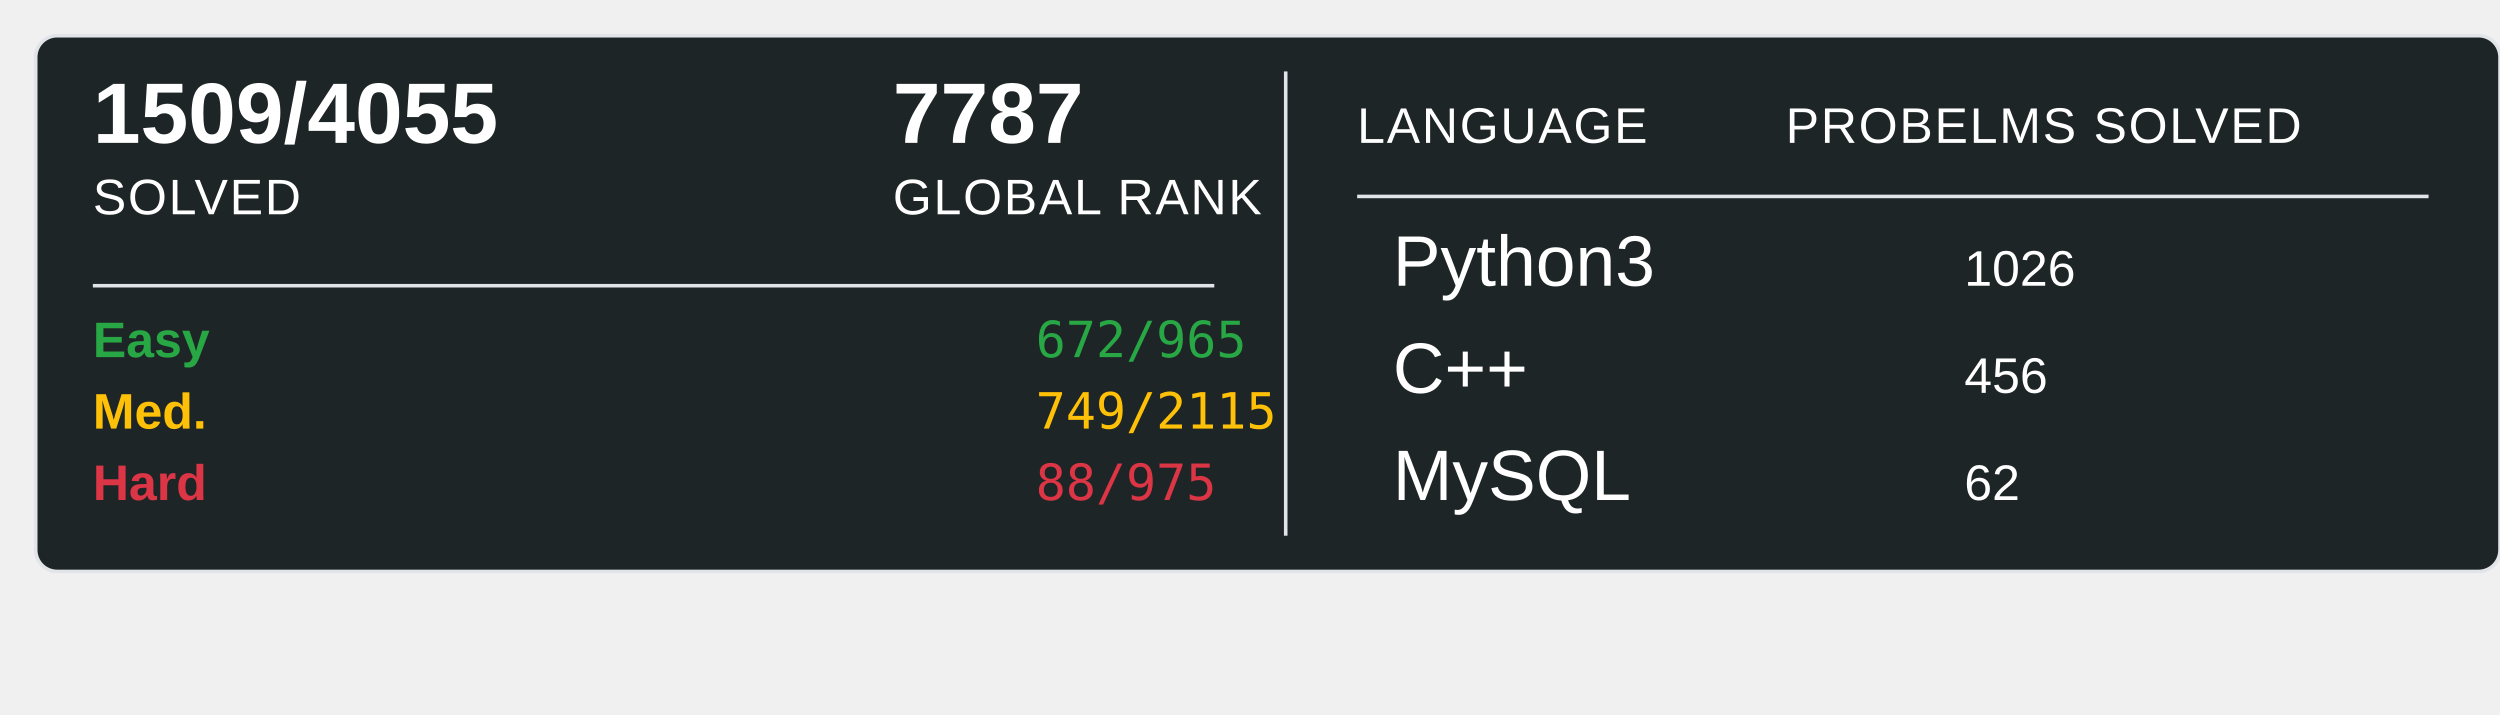
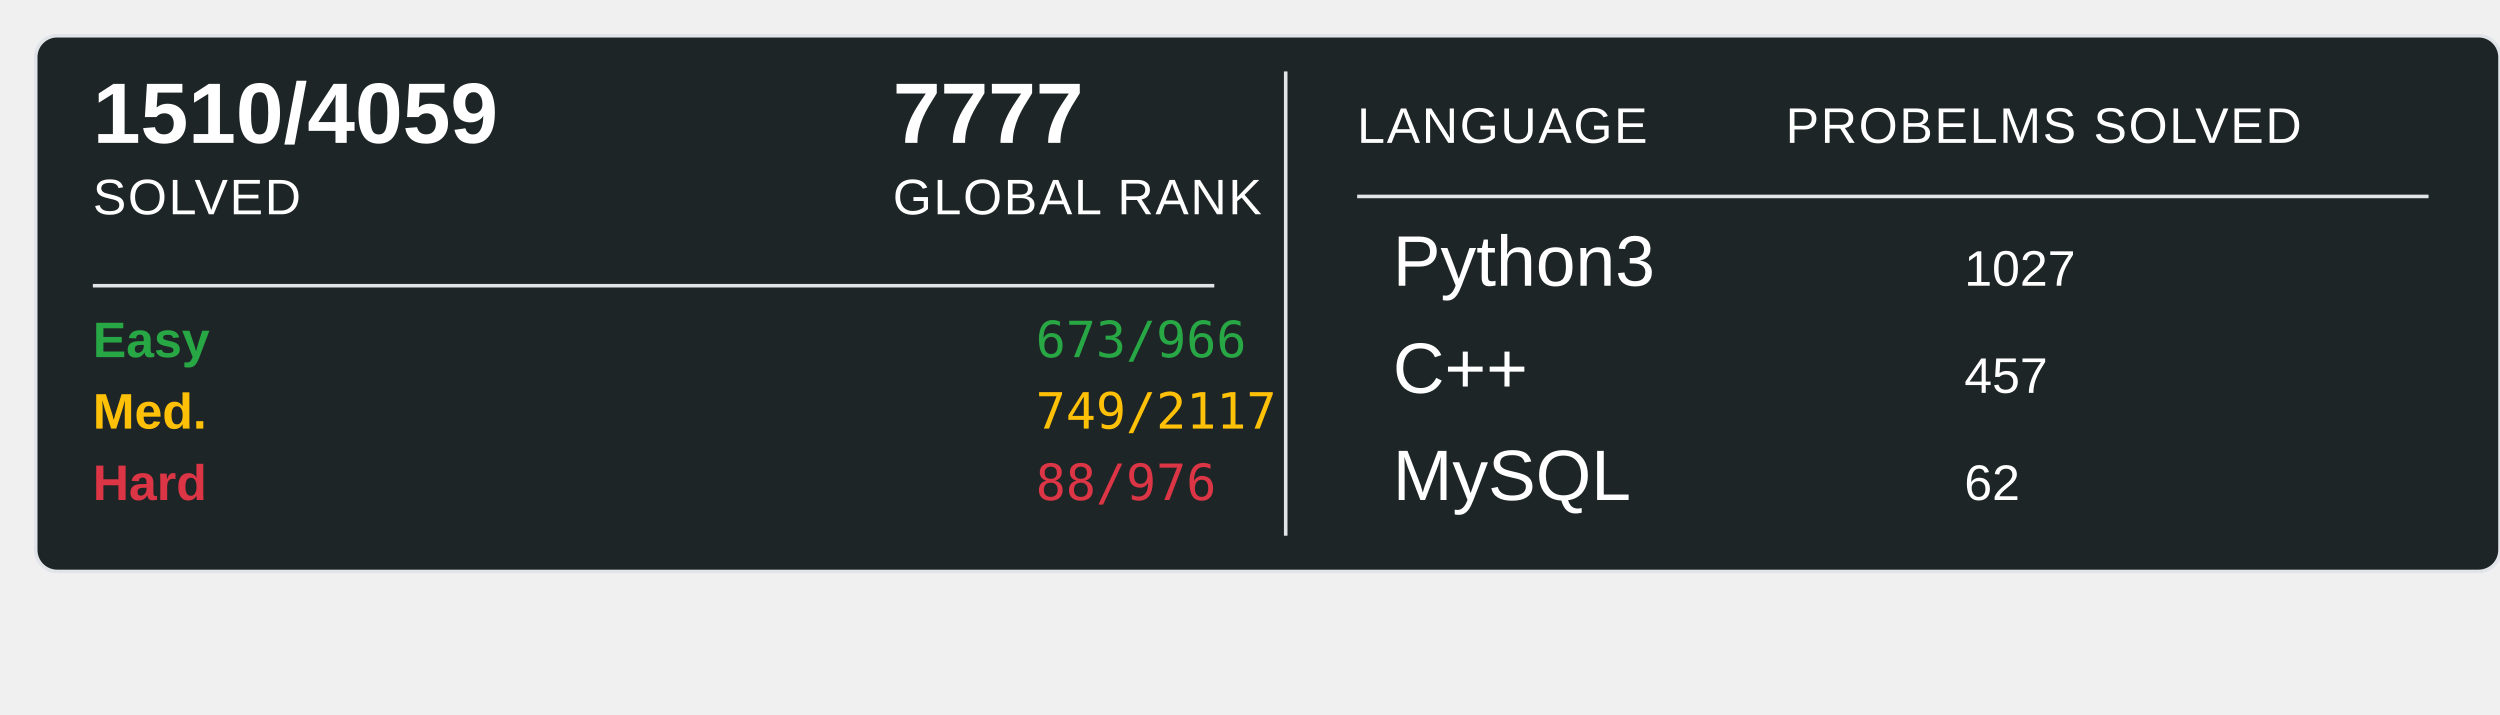
<svg xmlns="http://www.w3.org/2000/svg" width="700" height="200">
  <rect x="10" y="10" width="690" height="150" rx="6" ry="6" fill="#1E2526" stroke="#e1e4e8" stroke-width="1" />
-   <text x="26" y="40" font-family="Arial, sans-serif" font-size="24" font-weight="600" fill="#ffffff">1509/4055</text>
+   <text x="26" y="40" font-family="Arial, sans-serif" font-size="24" font-weight="600" fill="#ffffff">1510/4059</text>
  <text x="26" y="60" font-family="Arial, sans-serif" font-size="14" fill="#ffffff" text-transform="uppercase" letter-spacing="0.5">SOLVED</text>
-   <text x="250" y="40" font-family="Arial, sans-serif" font-size="24" font-weight="600" fill="#ffffff">7787</text>
+   <text x="250" y="40" font-family="Arial, sans-serif" font-size="24" font-weight="600" fill="#ffffff">7777</text>
  <text x="250" y="60" font-family="Arial, sans-serif" font-size="14" fill="#ffffff" text-transform="uppercase" letter-spacing="0.5">GLOBAL RANK</text>
  <line x1="26" y1="80" x2="340" y2="80" stroke="#e1e4e8" stroke-width="1" />
  <text x="26" y="100" font-family="Arial, sans-serif" font-size="14" font-weight="600" fill="#28a745">Easy</text>
-   <text x="290" y="100" font-family="monospace" font-size="14" fill="#28a745">672/965</text>
+   <text x="290" y="100" font-family="monospace" font-size="14" fill="#28a745">673/966</text>
  <text x="26" y="120" font-family="Arial, sans-serif" font-size="14" font-weight="600" fill="#ffc107">Med.</text>
-   <text x="290" y="120" font-family="monospace" font-size="14" fill="#ffc107">749/2115</text>
+   <text x="290" y="120" font-family="monospace" font-size="14" fill="#ffc107">749/2117</text>
  <text x="26" y="140" font-family="Arial, sans-serif" font-size="14" font-weight="600" fill="#dc3545">Hard</text>
-   <text x="290" y="140" font-family="monospace" font-size="14" fill="#dc3545">88/975</text>
+   <text x="290" y="140" font-family="monospace" font-size="14" fill="#dc3545">88/976</text>
  <line x1="360" y1="20" x2="360" y2="150" stroke="#e1e4e8" stroke-width="1" />
  <text x="380" y="40" font-family="Arial, sans-serif" font-size="14" fill="#ffffff" text-transform="uppercase" letter-spacing="0.5">LANGUAGE</text>
  <line x1="380" y1="55" x2="680" y2="55" stroke="#e1e4e8" stroke-width="1" />
  <text x="500" y="40" font-family="Arial, sans-serif" font-size="14" fill="#ffffff" text-transform="uppercase" letter-spacing="0.5">PROBELMS SOLVED</text>
  <text x="390" y="80" font-family="Arial, sans-serif" font-size="20" fill="#ffffff">Python3</text>
-   <text x="550" y="80" font-family="Arial, sans-serif" font-size="14" fill="#ffffff">1026</text>
+   <text x="550" y="80" font-family="Arial, sans-serif" font-size="14" fill="#ffffff">1027</text>
  <text x="390" y="110" font-family="Arial, sans-serif" font-size="20" fill="#ffffff">C++</text>
-   <text x="550" y="110" font-family="Arial, sans-serif" font-size="14" fill="#ffffff">456</text>
+   <text x="550" y="110" font-family="Arial, sans-serif" font-size="14" fill="#ffffff">457</text>
  <text x="390" y="140" font-family="Arial, sans-serif" font-size="20" fill="#ffffff">MySQL</text>
  <text x="550" y="140" font-family="Arial, sans-serif" font-size="14" fill="#ffffff">62</text>
</svg>
